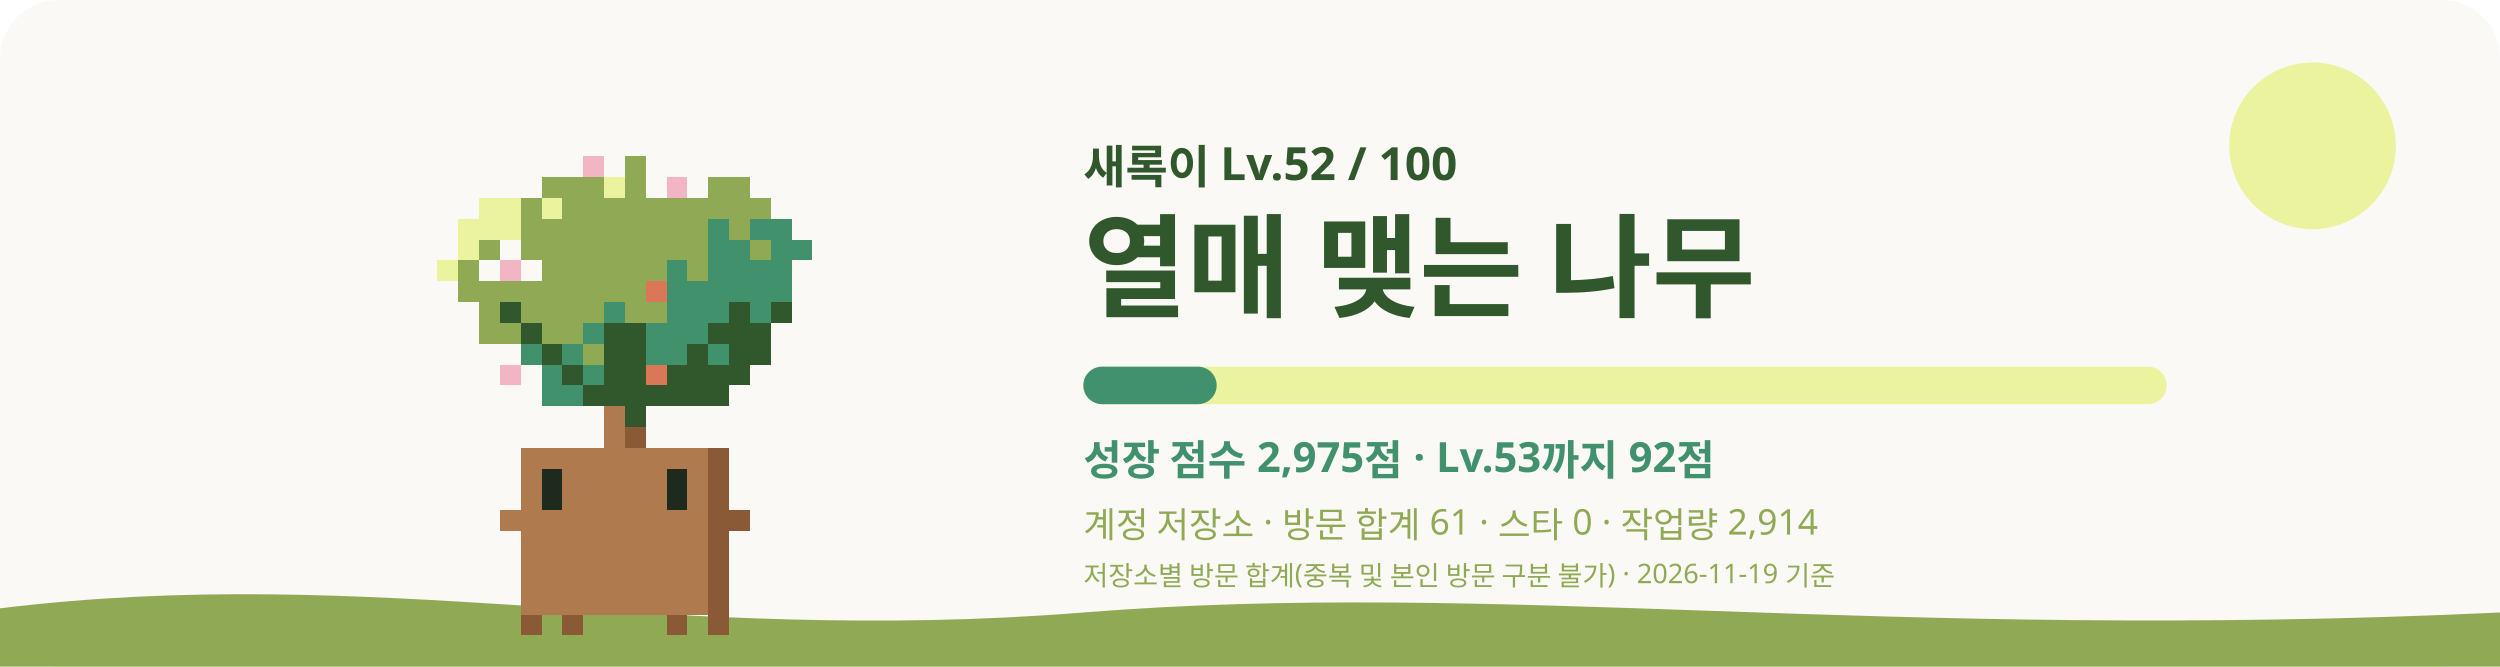
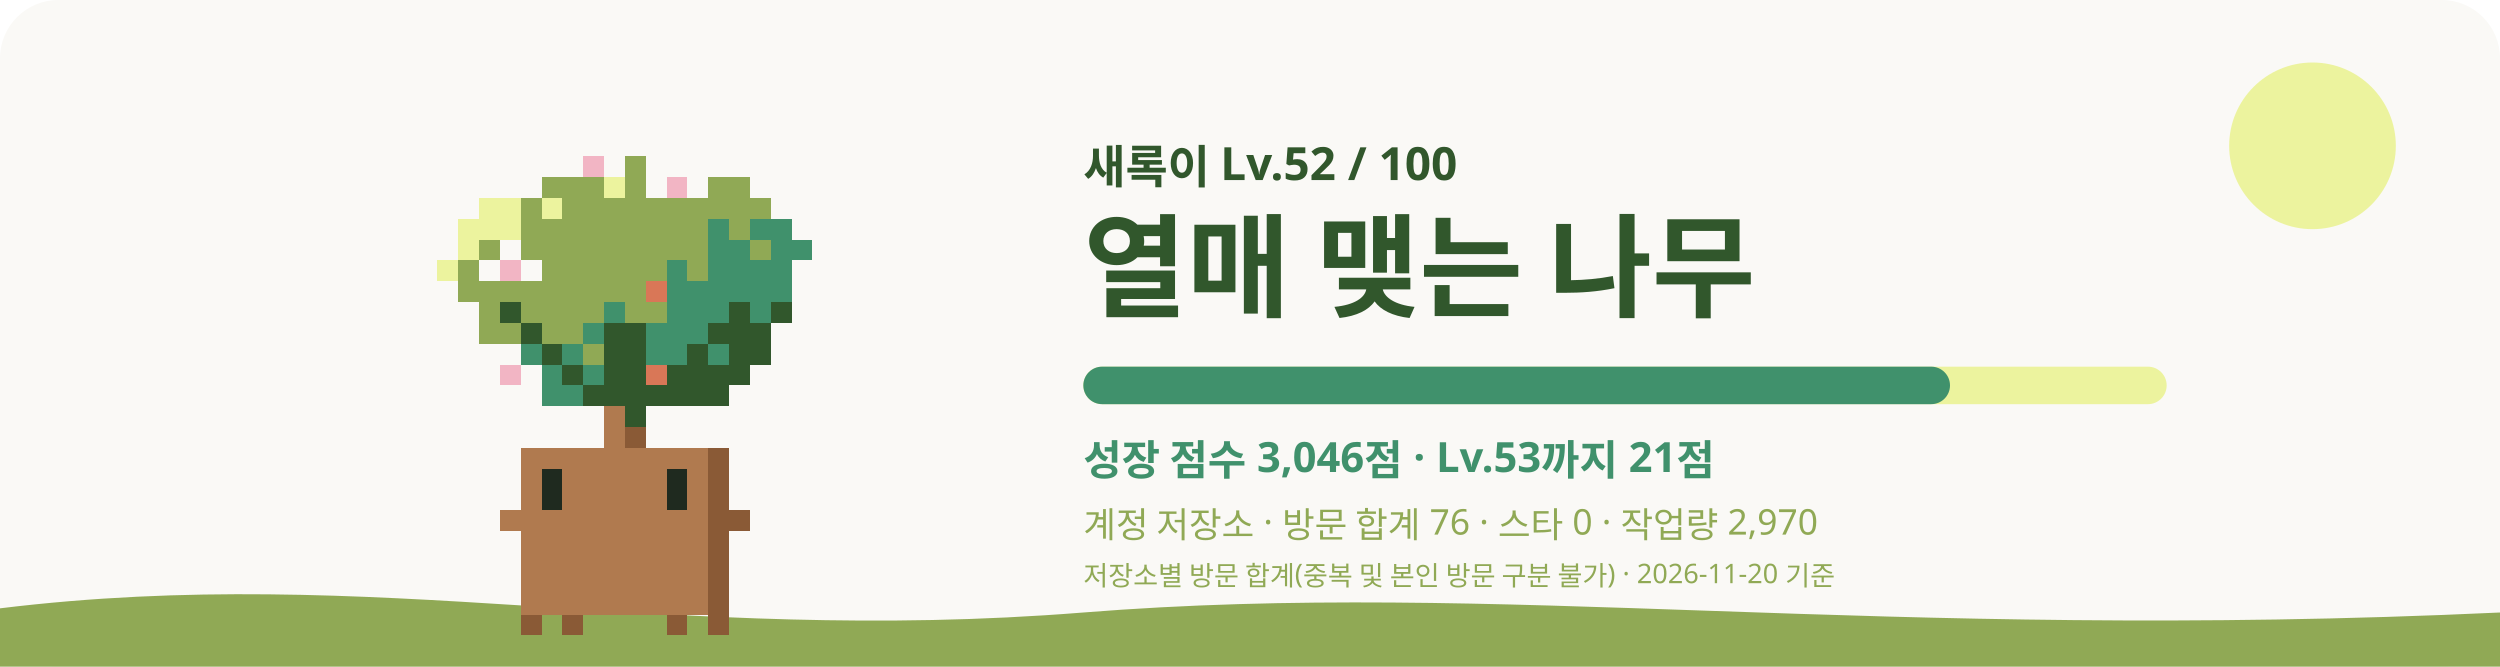
<svg xmlns="http://www.w3.org/2000/svg" viewBox="0 0 1200 320" role="img" aria-labelledby="title desc">
  <style>
    #sway { animation: sway 3.2s ease-in-out infinite; transform-origin: 240px 620px; }
    #eyes { animation: blink 4s infinite; transform-box: fill-box; transform-origin: center; }
    .glow { animation: glow 4s ease-in-out infinite; }
    .rays { animation: spin 40s linear infinite; }
    .spark { animation-name: rise; animation-iteration-count: infinite; animation-timing-function: ease-in-out; opacity: 0; }
    @keyframes sway { 0%, 100% { transform: rotate(-1.2deg); } 50% { transform: rotate(1.2deg); } }
    @keyframes blink { 0%, 92%, 100% { transform: scaleY(1); } 95% { transform: scaleY(0.1); } }
    @keyframes glow { 0%, 100% { opacity: 0.75; } 50% { opacity: 1; } }
    @keyframes spin { to { transform: rotate(360deg); } }
    @keyframes rise { 0% { transform: translateY(0); opacity: 0; } 30% { opacity: 1; } 100% { transform: translateY(-36px); opacity: 0; } }
    @media (prefers-reduced-motion: reduce) { #sway, #eyes, .glow, .rays { animation: none; } .spark { animation: none; opacity: 0.8; } }
  </style>
  <rect width="1200" height="320" rx="28" fill="#FAF9F6" />
  <circle cx="1110" cy="70" r="40" fill="#ECF39E" />
  <path d="M0 292c180-22 320 18 520 2s380 14 680 0v26H0z" fill="#90A955" />
  <g transform="translate(60 -315)">
    <g id="sway" shape-rendering="crispEdges">
      <rect x="220" y="390" width="10" height="10" fill="#F2B5C4" />
      <rect x="240" y="390" width="10" height="10" fill="#90A955" />
      <rect x="260" y="390" width="10" height="10" fill="#FAF9F6" />
      <rect x="200" y="400" width="30" height="10" fill="#90A955" />
      <rect x="230" y="400" width="10" height="10" fill="#ECF39E" />
      <rect x="240" y="400" width="10" height="10" fill="#90A955" />
      <rect x="250" y="400" width="10" height="10" fill="#FAF9F6" />
      <rect x="260" y="400" width="10" height="10" fill="#F2B5C4" />
      <rect x="270" y="400" width="10" height="10" fill="#FAF9F6" />
      <rect x="280" y="400" width="20" height="10" fill="#90A955" />
      <rect x="170" y="410" width="20" height="10" fill="#ECF39E" />
      <rect x="190" y="410" width="10" height="10" fill="#90A955" />
      <rect x="200" y="410" width="10" height="10" fill="#ECF39E" />
      <rect x="210" y="410" width="100" height="10" fill="#90A955" />
      <rect x="160" y="420" width="30" height="10" fill="#ECF39E" />
      <rect x="190" y="420" width="90" height="10" fill="#90A955" />
      <rect x="280" y="420" width="10" height="10" fill="#40916C" />
      <rect x="290" y="420" width="10" height="10" fill="#90A955" />
      <rect x="300" y="420" width="20" height="10" fill="#40916C" />
      <rect x="160" y="430" width="10" height="10" fill="#ECF39E" />
      <rect x="170" y="430" width="10" height="10" fill="#90A955" />
      <rect x="180" y="430" width="10" height="10" fill="#FAF9F6" />
      <rect x="190" y="430" width="90" height="10" fill="#90A955" />
      <rect x="280" y="430" width="20" height="10" fill="#40916C" />
      <rect x="300" y="430" width="10" height="10" fill="#90A955" />
      <rect x="310" y="430" width="20" height="10" fill="#40916C" />
      <rect x="150" y="440" width="10" height="10" fill="#ECF39E" />
      <rect x="160" y="440" width="10" height="10" fill="#90A955" />
      <rect x="170" y="440" width="10" height="10" fill="#FAF9F6" />
      <rect x="180" y="440" width="10" height="10" fill="#F2B5C4" />
      <rect x="190" y="440" width="10" height="10" fill="#FAF9F6" />
      <rect x="200" y="440" width="60" height="10" fill="#90A955" />
      <rect x="260" y="440" width="10" height="10" fill="#40916C" />
      <rect x="270" y="440" width="10" height="10" fill="#90A955" />
      <rect x="280" y="440" width="40" height="10" fill="#40916C" />
      <rect x="160" y="450" width="90" height="10" fill="#90A955" />
      <rect x="250" y="450" width="10" height="10" fill="#D97757" />
      <rect x="260" y="450" width="60" height="10" fill="#40916C" />
      <rect x="170" y="460" width="10" height="10" fill="#90A955" />
      <rect x="180" y="460" width="10" height="10" fill="#31572C" />
      <rect x="190" y="460" width="40" height="10" fill="#90A955" />
      <rect x="230" y="460" width="10" height="10" fill="#40916C" />
      <rect x="240" y="460" width="20" height="10" fill="#90A955" />
      <rect x="260" y="460" width="30" height="10" fill="#40916C" />
      <rect x="290" y="460" width="10" height="10" fill="#31572C" />
      <rect x="300" y="460" width="10" height="10" fill="#40916C" />
      <rect x="310" y="460" width="10" height="10" fill="#31572C" />
      <rect x="170" y="470" width="20" height="10" fill="#90A955" />
      <rect x="190" y="470" width="10" height="10" fill="#31572C" />
      <rect x="200" y="470" width="20" height="10" fill="#90A955" />
      <rect x="220" y="470" width="10" height="10" fill="#40916C" />
      <rect x="230" y="470" width="20" height="10" fill="#31572C" />
      <rect x="250" y="470" width="30" height="10" fill="#40916C" />
      <rect x="280" y="470" width="30" height="10" fill="#31572C" />
      <rect x="180" y="480" width="10" height="10" fill="#FAF9F6" />
      <rect x="190" y="480" width="10" height="10" fill="#40916C" />
      <rect x="200" y="480" width="10" height="10" fill="#31572C" />
      <rect x="210" y="480" width="10" height="10" fill="#40916C" />
      <rect x="220" y="480" width="10" height="10" fill="#90A955" />
      <rect x="230" y="480" width="20" height="10" fill="#31572C" />
      <rect x="250" y="480" width="20" height="10" fill="#40916C" />
      <rect x="270" y="480" width="10" height="10" fill="#31572C" />
      <rect x="280" y="480" width="10" height="10" fill="#40916C" />
      <rect x="290" y="480" width="20" height="10" fill="#31572C" />
      <rect x="180" y="490" width="10" height="10" fill="#F2B5C4" />
      <rect x="190" y="490" width="10" height="10" fill="#FAF9F6" />
      <rect x="200" y="490" width="10" height="10" fill="#40916C" />
      <rect x="210" y="490" width="10" height="10" fill="#31572C" />
      <rect x="220" y="490" width="10" height="10" fill="#40916C" />
      <rect x="230" y="490" width="20" height="10" fill="#31572C" />
      <rect x="250" y="490" width="10" height="10" fill="#D97757" />
      <rect x="260" y="490" width="40" height="10" fill="#31572C" />
      <rect x="200" y="500" width="20" height="10" fill="#40916C" />
      <rect x="220" y="500" width="70" height="10" fill="#31572C" />
      <rect x="230" y="510" width="10" height="10" fill="#B07A4F" />
      <rect x="240" y="510" width="10" height="10" fill="#31572C" />
      <rect x="230" y="520" width="10" height="10" fill="#B07A4F" />
      <rect x="240" y="520" width="10" height="10" fill="#8A5A36" />
      <rect x="190" y="530" width="90" height="10" fill="#B07A4F" />
      <rect x="280" y="530" width="10" height="10" fill="#8A5A36" />
      <rect x="190" y="540" width="10" height="10" fill="#B07A4F" />
      <rect x="210" y="540" width="50" height="10" fill="#B07A4F" />
      <rect x="270" y="540" width="10" height="10" fill="#B07A4F" />
      <rect x="280" y="540" width="10" height="10" fill="#8A5A36" />
      <rect x="190" y="550" width="10" height="10" fill="#B07A4F" />
      <rect x="210" y="550" width="50" height="10" fill="#B07A4F" />
      <rect x="270" y="550" width="10" height="10" fill="#B07A4F" />
      <rect x="280" y="550" width="10" height="10" fill="#8A5A36" />
      <rect x="180" y="560" width="100" height="10" fill="#B07A4F" />
      <rect x="280" y="560" width="20" height="10" fill="#8A5A36" />
      <rect x="190" y="570" width="90" height="10" fill="#B07A4F" />
      <rect x="280" y="570" width="10" height="10" fill="#8A5A36" />
      <rect x="190" y="580" width="90" height="10" fill="#B07A4F" />
      <rect x="280" y="580" width="10" height="10" fill="#8A5A36" />
      <rect x="190" y="590" width="90" height="10" fill="#B07A4F" />
      <rect x="280" y="590" width="10" height="10" fill="#8A5A36" />
      <rect x="190" y="600" width="90" height="10" fill="#B07A4F" />
      <rect x="280" y="600" width="10" height="10" fill="#8A5A36" />
      <rect x="190" y="610" width="10" height="10" fill="#8A5A36" />
      <rect x="210" y="610" width="10" height="10" fill="#8A5A36" />
      <rect x="260" y="610" width="10" height="10" fill="#8A5A36" />
      <rect x="280" y="610" width="10" height="10" fill="#8A5A36" />
      <g id="eyes">
        <rect x="200" y="540" width="10" height="10" fill="#1F2A1F" />
        <rect x="260" y="540" width="10" height="10" fill="#1F2A1F" />
        <rect x="200" y="550" width="10" height="10" fill="#1F2A1F" />
        <rect x="260" y="550" width="10" height="10" fill="#1F2A1F" />
      </g>
    </g>
    <rect class="spark" x="311.7" y="468.9" width="12" height="12" fill="#C7F9CC" style="animation-delay:-4.3s;animation-duration:5.9s" />
    <rect class="spark" x="215.3" y="506.3" width="8" height="8" fill="#F2C14E" style="animation-delay:-1.5s;animation-duration:6.5s" />
  </g>
  <text x="520" y="88" fill="#31572C" font-size="22" font-weight="700" font-family="Pretendard, Apple SD Gothic Neo, Noto Sans KR, sans-serif">새록이 Lv.52 / 100</text>
  <text x="520" y="148" fill="#31572C" font-size="54" font-weight="800" font-family="Pretendard, Apple SD Gothic Neo, Noto Sans KR, sans-serif">열매 맺는 나무</text>
  <rect x="520" y="176" width="520" height="18" rx="9" fill="#ECF39E" />
-   <rect x="520" y="176" width="64" height="18" rx="9" fill="#40916C" />
-   <text x="520" y="228" fill="#40916C" font-size="20" font-weight="600" font-family="Pretendard, Apple SD Gothic Neo, Noto Sans KR, sans-serif">성장 점수 2,975점 · Lv.53까지 92점</text>
-   <text x="520" y="258" fill="#90A955" font-size="17" font-weight="500" font-family="Pretendard, Apple SD Gothic Neo, Noto Sans KR, sans-serif">계정 저장소 · 방문 합계 61 · 스타 0 · 작업량 2,914</text>
-   <text x="520" y="281" fill="#90A955" font-size="13" font-weight="500" font-family="Pretendard, Apple SD Gothic Neo, Noto Sans KR, sans-serif">저장소별 방문 합계(중복 및 본인 방문 구분 불가) · 2026-11-19 기준</text>
+   <rect x="520" y="176" width="416" height="18" rx="9" fill="#40916C" />
+   <text x="520" y="228" fill="#40916C" font-size="20" font-weight="600" font-family="Pretendard, Apple SD Gothic Neo, Noto Sans KR, sans-serif">성장 점수 3,046점 · Lv.53까지 21점</text>
+   <text x="520" y="258" fill="#90A955" font-size="17" font-weight="500" font-family="Pretendard, Apple SD Gothic Neo, Noto Sans KR, sans-serif">계정 저장소 · 방문 합계 76 · 스타 0 · 작업량 2,970</text>
+   <text x="520" y="281" fill="#90A955" font-size="13" font-weight="500" font-family="Pretendard, Apple SD Gothic Neo, Noto Sans KR, sans-serif">저장소별 방문 합계(중복 및 본인 방문 구분 불가) · 2026-11-20 기준</text>
</svg>
